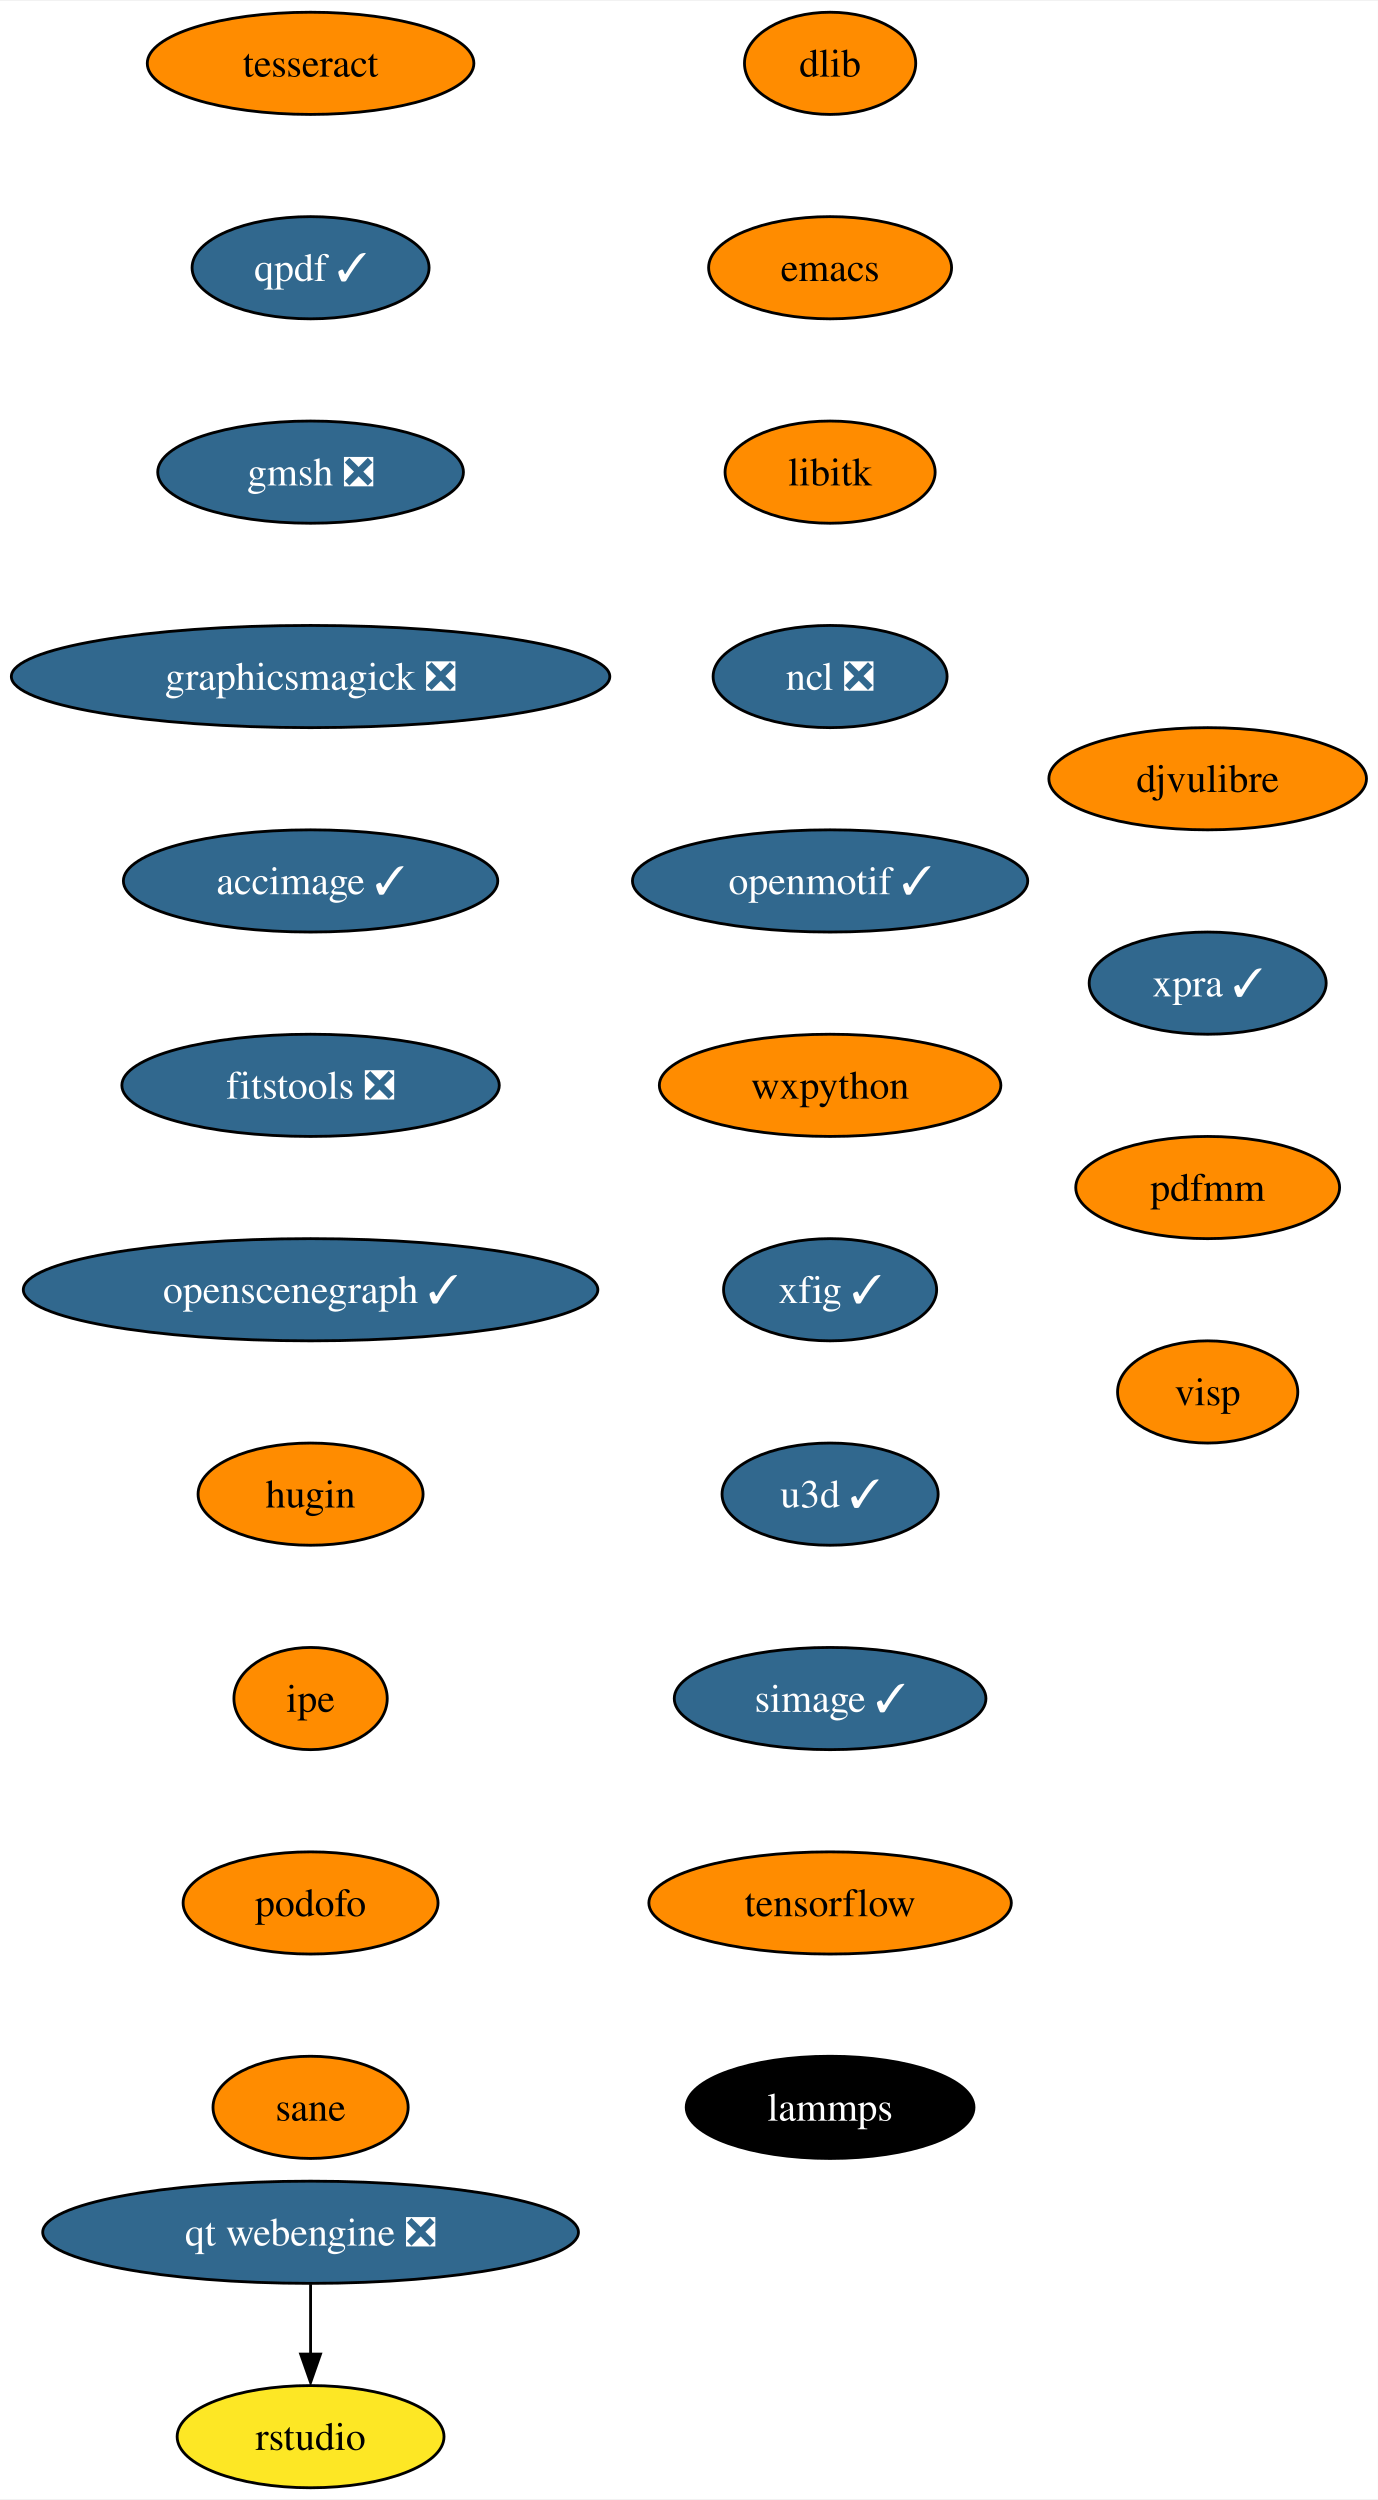
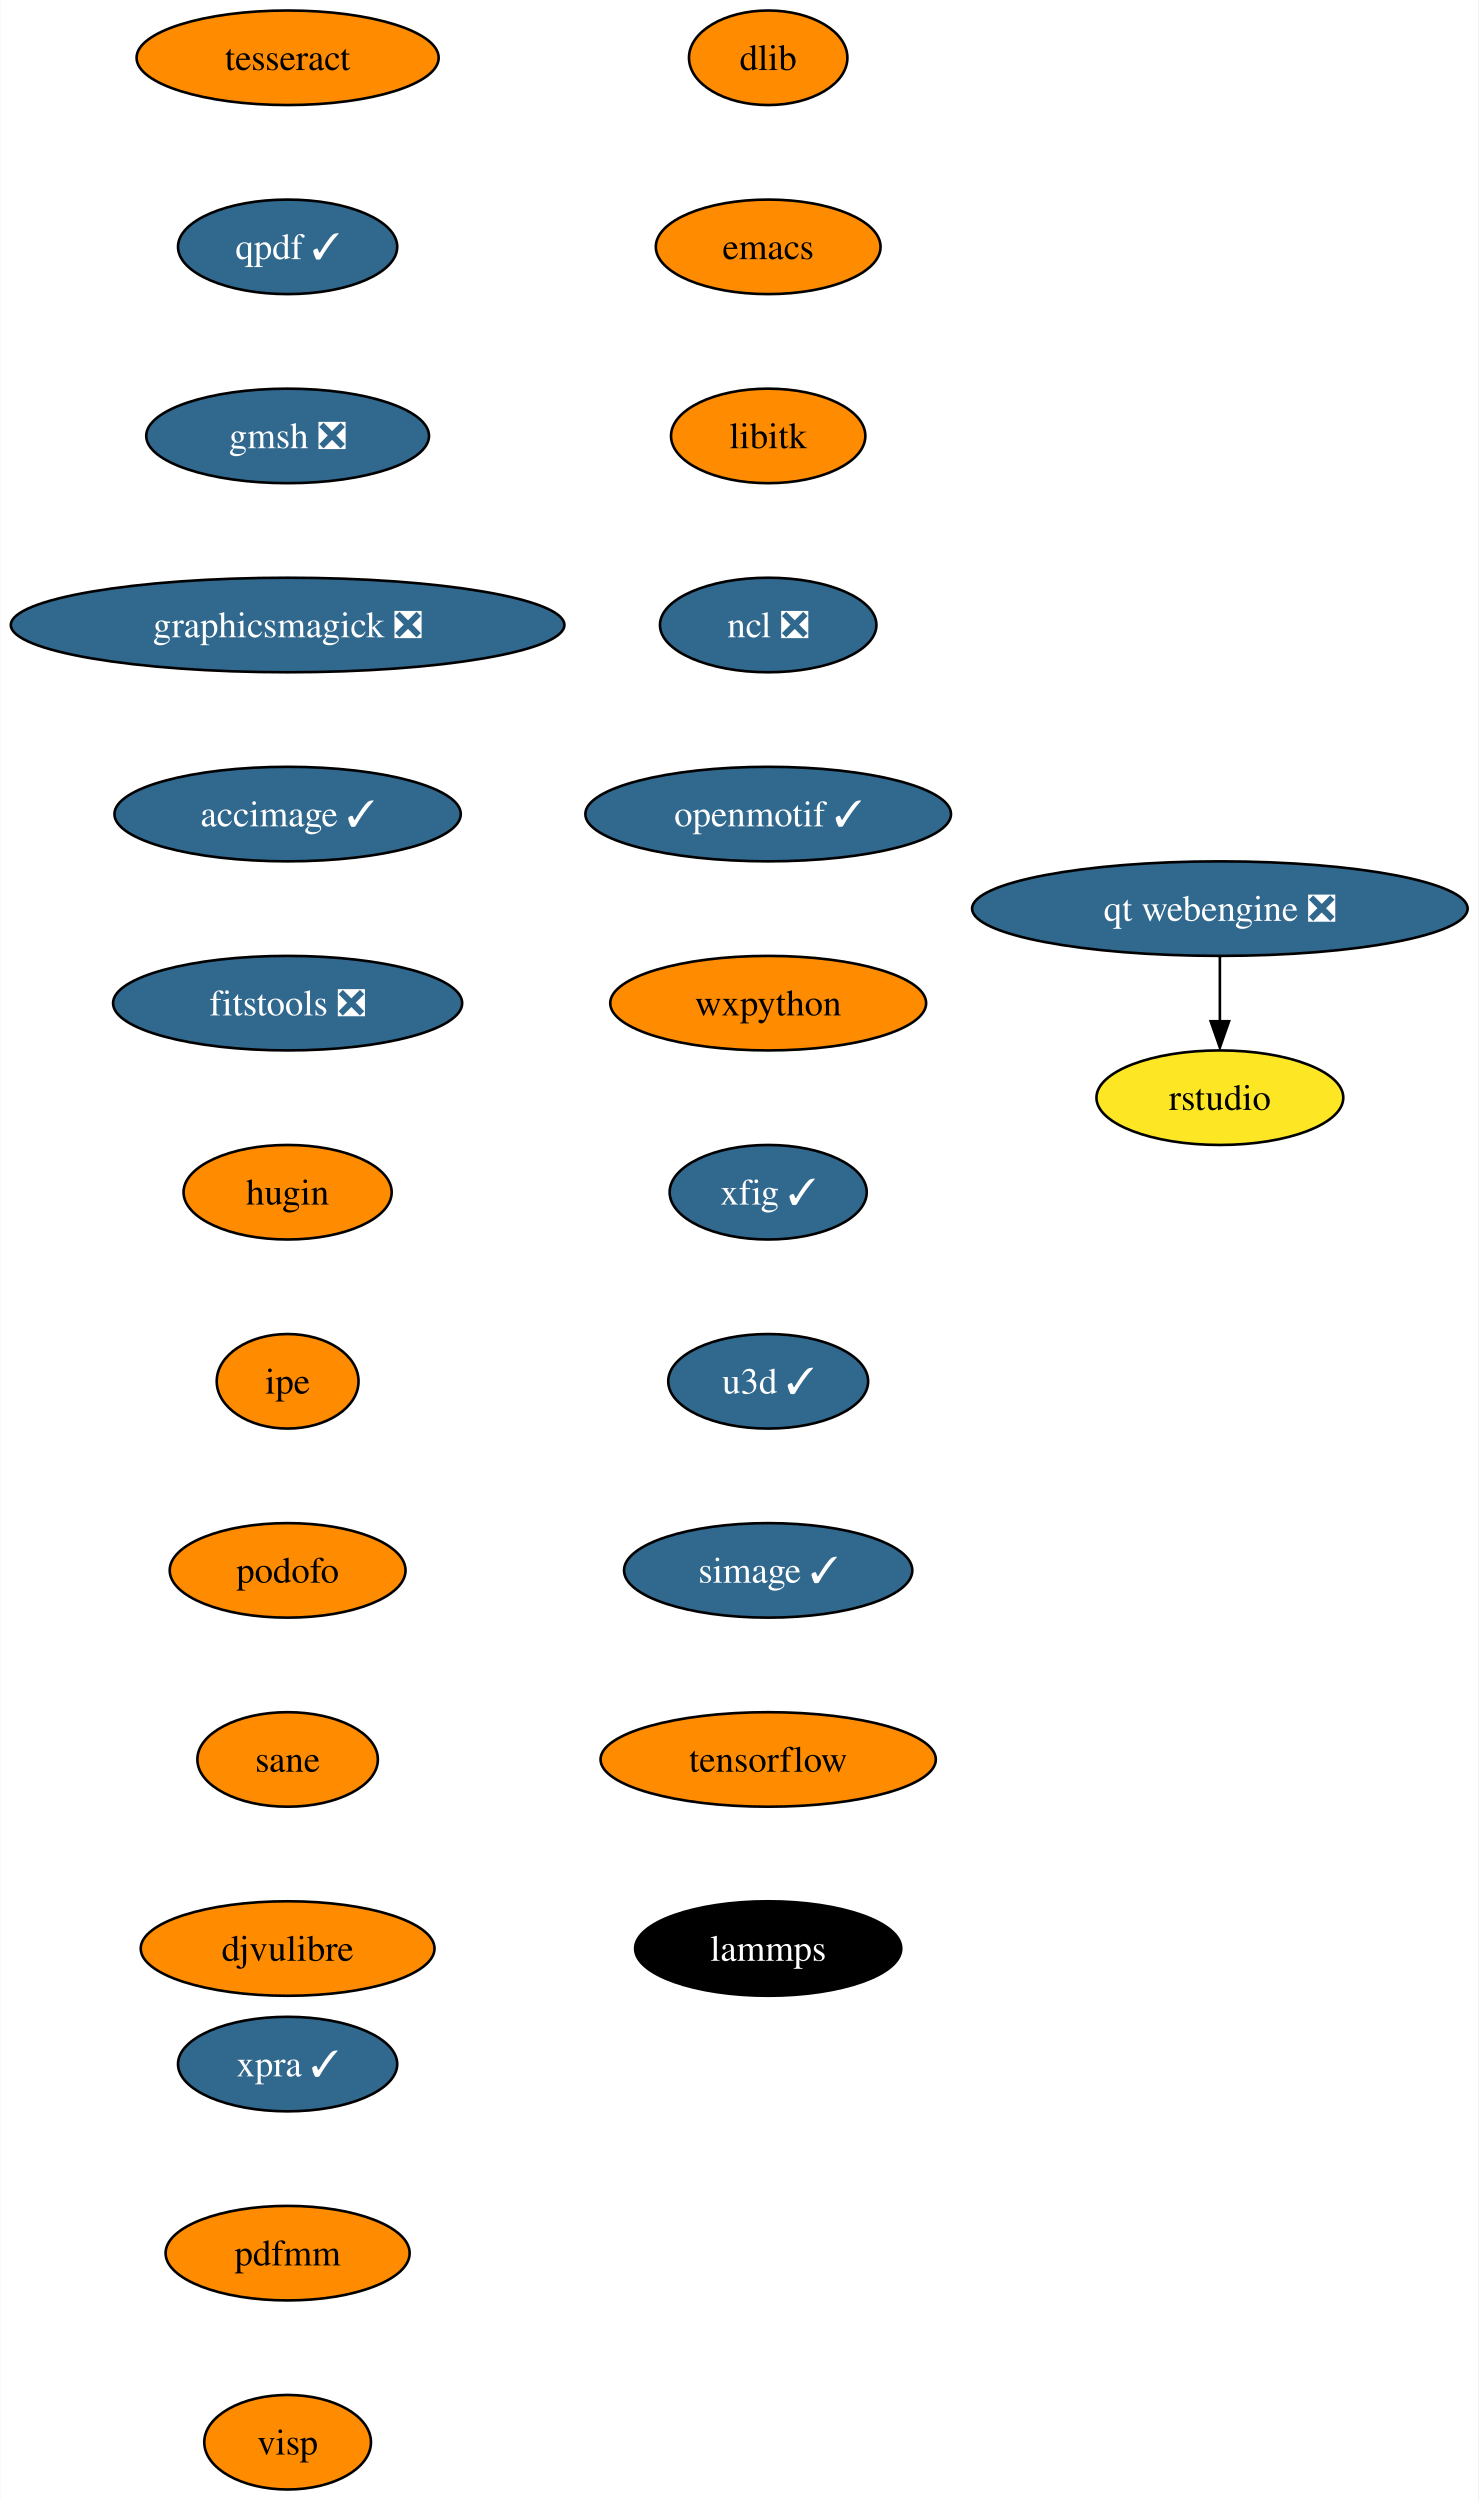
- <svg xmlns="http://www.w3.org/2000/svg" xmlns:xlink="http://www.w3.org/1999/xlink" width="485pt" height="880pt" viewBox="0.00 0.00 485.34 880.00">
-   <g id="graph0" class="graph" transform="scale(1 1) rotate(0) translate(4 876)">
-     <polygon fill="white" stroke="none" points="-4,4 -4,-876 481.34,-876 481.34,4 -4,4" />
+ <svg xmlns="http://www.w3.org/2000/svg" xmlns:xlink="http://www.w3.org/1999/xlink" width="563pt" height="952pt" viewBox="0.00 0.00 562.75 952.00">
+   <g id="graph0" class="graph" transform="scale(1 1) rotate(0) translate(4 948)">
+     <polygon fill="white" stroke="none" points="-4,4 -4,-948 558.75,-948 558.75,4 -4,4" />
    <g id="node1" class="node">
      <g id="a_node1">
        <a xlink:href="https://github.com/conda-forge/dlib-feedstock" xlink:title="dlib">
-           <ellipse fill="#ff8c00" stroke="black" cx="288.4" cy="-854" rx="30.16" ry="18" />
-           <text text-anchor="middle" x="288.4" y="-849.33" font-family="Times,serif" font-size="14.00">dlib</text>
+           <ellipse fill="#ff8c00" stroke="black" cx="288.4" cy="-926" rx="30.16" ry="18" />
+           <text text-anchor="middle" x="288.4" y="-921.33" font-family="Times,serif" font-size="14.00">dlib</text>
        </a>
      </g>
    </g>
    <g id="node2" class="node">
      <g id="a_node2">
        <a xlink:href="https://github.com/conda-forge/emacs-feedstock" xlink:title="emacs">
-           <ellipse fill="#ff8c00" stroke="black" cx="288.4" cy="-782" rx="42.79" ry="18" />
-           <text text-anchor="middle" x="288.4" y="-777.33" font-family="Times,serif" font-size="14.00">emacs</text>
+           <ellipse fill="#ff8c00" stroke="black" cx="288.4" cy="-854" rx="42.79" ry="18" />
+           <text text-anchor="middle" x="288.4" y="-849.33" font-family="Times,serif" font-size="14.00">emacs</text>
        </a>
      </g>
    </g>
    <g id="node3" class="node">
      <g id="a_node3">
        <a xlink:href="https://github.com/conda-forge/libitk-feedstock" xlink:title="libitk">
-           <ellipse fill="#ff8c00" stroke="black" cx="288.4" cy="-710" rx="37" ry="18" />
-           <text text-anchor="middle" x="288.4" y="-705.33" font-family="Times,serif" font-size="14.00">libitk</text>
+           <ellipse fill="#ff8c00" stroke="black" cx="288.4" cy="-782" rx="37" ry="18" />
+           <text text-anchor="middle" x="288.4" y="-777.33" font-family="Times,serif" font-size="14.00">libitk</text>
        </a>
      </g>
    </g>
    <g id="node4" class="node">
      <g id="a_node4">
        <a xlink:href="https://github.com/conda-forge/ncl-feedstock/pull/145" xlink:title="ncl ❎">
-           <ellipse fill="#31688e" stroke="black" cx="288.4" cy="-638" rx="41.21" ry="18" />
-           <text text-anchor="middle" x="288.4" y="-633.33" font-family="Times,serif" font-size="14.00" fill="white">ncl ❎</text>
+           <ellipse fill="#31688e" stroke="black" cx="288.4" cy="-710" rx="41.21" ry="18" />
+           <text text-anchor="middle" x="288.4" y="-705.33" font-family="Times,serif" font-size="14.00" fill="white">ncl ❎</text>
        </a>
      </g>
    </g>
    <g id="node5" class="node">
      <g id="a_node5">
        <a xlink:href="https://github.com/conda-forge/openmotif-feedstock/pull/15" xlink:title="openmotif ✓">
-           <ellipse fill="#31688e" stroke="black" cx="288.4" cy="-566" rx="69.62" ry="18" />
-           <text text-anchor="middle" x="288.4" y="-561.33" font-family="Times,serif" font-size="14.00" fill="white">openmotif ✓</text>
+           <ellipse fill="#31688e" stroke="black" cx="288.4" cy="-638" rx="69.62" ry="18" />
+           <text text-anchor="middle" x="288.4" y="-633.33" font-family="Times,serif" font-size="14.00" fill="white">openmotif ✓</text>
        </a>
      </g>
    </g>
    <g id="node6" class="node">
      <g id="a_node6">
        <a xlink:href="https://github.com/conda-forge/wxpython-feedstock" xlink:title="wxpython">
-           <ellipse fill="#ff8c00" stroke="black" cx="288.4" cy="-494" rx="60.15" ry="18" />
-           <text text-anchor="middle" x="288.4" y="-489.32" font-family="Times,serif" font-size="14.00">wxpython</text>
+           <ellipse fill="#ff8c00" stroke="black" cx="288.4" cy="-566" rx="60.15" ry="18" />
+           <text text-anchor="middle" x="288.4" y="-561.33" font-family="Times,serif" font-size="14.00">wxpython</text>
        </a>
      </g>
    </g>
    <g id="node7" class="node">
      <g id="a_node7">
        <a xlink:href="https://github.com/conda-forge/xfig-feedstock/pull/8" xlink:title="xfig ✓">
-           <ellipse fill="#31688e" stroke="black" cx="288.4" cy="-422" rx="37.53" ry="18" />
-           <text text-anchor="middle" x="288.4" y="-417.32" font-family="Times,serif" font-size="14.00" fill="white">xfig ✓</text>
+           <ellipse fill="#31688e" stroke="black" cx="288.4" cy="-494" rx="37.53" ry="18" />
+           <text text-anchor="middle" x="288.4" y="-489.32" font-family="Times,serif" font-size="14.00" fill="white">xfig ✓</text>
        </a>
      </g>
    </g>
    <g id="node8" class="node">
      <g id="a_node8">
        <a xlink:href="https://github.com/conda-forge/u3d-feedstock/pull/25" xlink:title="u3d ✓">
-           <ellipse fill="#31688e" stroke="black" cx="288.4" cy="-350" rx="38.06" ry="18" />
-           <text text-anchor="middle" x="288.4" y="-345.32" font-family="Times,serif" font-size="14.00" fill="white">u3d ✓</text>
+           <ellipse fill="#31688e" stroke="black" cx="288.4" cy="-422" rx="38.06" ry="18" />
+           <text text-anchor="middle" x="288.4" y="-417.32" font-family="Times,serif" font-size="14.00" fill="white">u3d ✓</text>
        </a>
      </g>
    </g>
    <g id="node9" class="node">
      <g id="a_node9">
        <a xlink:href="https://github.com/conda-forge/simage-feedstock/pull/14" xlink:title="simage ✓">
-           <ellipse fill="#31688e" stroke="black" cx="288.4" cy="-278" rx="54.89" ry="18" />
-           <text text-anchor="middle" x="288.4" y="-273.32" font-family="Times,serif" font-size="14.00" fill="white">simage ✓</text>
+           <ellipse fill="#31688e" stroke="black" cx="288.4" cy="-350" rx="54.89" ry="18" />
+           <text text-anchor="middle" x="288.4" y="-345.32" font-family="Times,serif" font-size="14.00" fill="white">simage ✓</text>
        </a>
      </g>
    </g>
    <g id="node10" class="node">
      <g id="a_node10">
        <a xlink:href="https://github.com/conda-forge/tensorflow-feedstock" xlink:title="tensorflow">
-           <ellipse fill="#ff8c00" stroke="black" cx="288.4" cy="-206" rx="63.84" ry="18" />
-           <text text-anchor="middle" x="288.4" y="-201.33" font-family="Times,serif" font-size="14.00">tensorflow</text>
+           <ellipse fill="#ff8c00" stroke="black" cx="288.4" cy="-278" rx="63.84" ry="18" />
+           <text text-anchor="middle" x="288.4" y="-273.32" font-family="Times,serif" font-size="14.00">tensorflow</text>
        </a>
      </g>
    </g>
    <g id="node11" class="node">
      <g id="a_node11">
        <a xlink:href="https://github.com/conda-forge/lammps-feedstock" xlink:title="lammps">
-           <ellipse fill="#000000" stroke="black" cx="288.4" cy="-134" rx="50.68" ry="18" />
-           <text text-anchor="middle" x="288.4" y="-129.32" font-family="Times,serif" font-size="14.00" fill="white">lammps</text>
+           <ellipse fill="#000000" stroke="black" cx="288.4" cy="-206" rx="50.68" ry="18" />
+           <text text-anchor="middle" x="288.4" y="-201.32" font-family="Times,serif" font-size="14.00" fill="white">lammps</text>
        </a>
      </g>
    </g>
    <g id="node12" class="node">
      <g id="a_node12">
        <a xlink:href="https://github.com/conda-forge/tesseract-feedstock" xlink:title="tesseract">
-           <ellipse fill="#ff8c00" stroke="black" cx="105.4" cy="-854" rx="57.52" ry="18" />
-           <text text-anchor="middle" x="105.4" y="-849.33" font-family="Times,serif" font-size="14.00">tesseract</text>
+           <ellipse fill="#ff8c00" stroke="black" cx="105.4" cy="-926" rx="57.52" ry="18" />
+           <text text-anchor="middle" x="105.4" y="-921.33" font-family="Times,serif" font-size="14.00">tesseract</text>
        </a>
      </g>
    </g>
    <g id="node13" class="node">
      <g id="a_node13">
        <a xlink:href="https://github.com/conda-forge/qpdf-feedstock/pull/35" xlink:title="qpdf ✓">
-           <ellipse fill="#31688e" stroke="black" cx="105.4" cy="-782" rx="41.74" ry="18" />
-           <text text-anchor="middle" x="105.4" y="-777.33" font-family="Times,serif" font-size="14.00" fill="white">qpdf ✓</text>
+           <ellipse fill="#31688e" stroke="black" cx="105.4" cy="-854" rx="41.74" ry="18" />
+           <text text-anchor="middle" x="105.4" y="-849.33" font-family="Times,serif" font-size="14.00" fill="white">qpdf ✓</text>
        </a>
      </g>
    </g>
    <g id="node14" class="node">
      <g id="a_node14">
        <a xlink:href="https://github.com/conda-forge/gmsh-feedstock/pull/79" xlink:title="gmsh ❎">
-           <ellipse fill="#31688e" stroke="black" cx="105.4" cy="-710" rx="53.84" ry="18" />
-           <text text-anchor="middle" x="105.4" y="-705.33" font-family="Times,serif" font-size="14.00" fill="white">gmsh ❎</text>
+           <ellipse fill="#31688e" stroke="black" cx="105.4" cy="-782" rx="53.84" ry="18" />
+           <text text-anchor="middle" x="105.4" y="-777.33" font-family="Times,serif" font-size="14.00" fill="white">gmsh ❎</text>
        </a>
      </g>
    </g>
    <g id="node15" class="node">
      <g id="a_node15">
        <a xlink:href="https://github.com/conda-forge/graphicsmagick-feedstock/pull/29" xlink:title="graphicsmagick ❎">
-           <ellipse fill="#31688e" stroke="black" cx="105.4" cy="-638" rx="105.4" ry="18" />
-           <text text-anchor="middle" x="105.4" y="-633.33" font-family="Times,serif" font-size="14.00" fill="white">graphicsmagick ❎</text>
+           <ellipse fill="#31688e" stroke="black" cx="105.4" cy="-710" rx="105.4" ry="18" />
+           <text text-anchor="middle" x="105.4" y="-705.33" font-family="Times,serif" font-size="14.00" fill="white">graphicsmagick ❎</text>
        </a>
      </g>
    </g>
    <g id="node16" class="node">
      <g id="a_node16">
        <a xlink:href="https://github.com/conda-forge/accimage-feedstock/pull/14" xlink:title="accimage ✓">
-           <ellipse fill="#31688e" stroke="black" cx="105.4" cy="-566" rx="65.94" ry="18" />
-           <text text-anchor="middle" x="105.4" y="-561.33" font-family="Times,serif" font-size="14.00" fill="white">accimage ✓</text>
+           <ellipse fill="#31688e" stroke="black" cx="105.4" cy="-638" rx="65.94" ry="18" />
+           <text text-anchor="middle" x="105.4" y="-633.33" font-family="Times,serif" font-size="14.00" fill="white">accimage ✓</text>
        </a>
      </g>
    </g>
    <g id="node17" class="node">
      <g id="a_node17">
        <a xlink:href="https://github.com/conda-forge/fitstools-feedstock/pull/6" xlink:title="fitstools ❎">
-           <ellipse fill="#31688e" stroke="black" cx="105.4" cy="-494" rx="66.47" ry="18" />
-           <text text-anchor="middle" x="105.4" y="-489.32" font-family="Times,serif" font-size="14.00" fill="white">fitstools ❎</text>
+           <ellipse fill="#31688e" stroke="black" cx="105.4" cy="-566" rx="66.47" ry="18" />
+           <text text-anchor="middle" x="105.4" y="-561.33" font-family="Times,serif" font-size="14.00" fill="white">fitstools ❎</text>
        </a>
      </g>
    </g>
    <g id="node18" class="node">
      <g id="a_node18">
-         <a xlink:href="https://github.com/conda-forge/openscenegraph-feedstock/pull/33" xlink:title="openscenegraph ✓">
-           <ellipse fill="#31688e" stroke="black" cx="105.4" cy="-422" rx="101.19" ry="18" />
-           <text text-anchor="middle" x="105.4" y="-417.32" font-family="Times,serif" font-size="14.00" fill="white">openscenegraph ✓</text>
+         <a xlink:href="https://github.com/conda-forge/hugin-feedstock" xlink:title="hugin">
+           <ellipse fill="#ff8c00" stroke="black" cx="105.4" cy="-494" rx="39.63" ry="18" />
+           <text text-anchor="middle" x="105.4" y="-489.32" font-family="Times,serif" font-size="14.00">hugin</text>
        </a>
      </g>
    </g>
    <g id="node19" class="node">
      <g id="a_node19">
-         <a xlink:href="https://github.com/conda-forge/hugin-feedstock" xlink:title="hugin">
-           <ellipse fill="#ff8c00" stroke="black" cx="105.4" cy="-350" rx="39.63" ry="18" />
-           <text text-anchor="middle" x="105.4" y="-345.32" font-family="Times,serif" font-size="14.00">hugin</text>
+         <a xlink:href="https://github.com/conda-forge/ipe-feedstock" xlink:title="ipe">
+           <ellipse fill="#ff8c00" stroke="black" cx="105.4" cy="-422" rx="27" ry="18" />
+           <text text-anchor="middle" x="105.4" y="-417.32" font-family="Times,serif" font-size="14.00">ipe</text>
        </a>
      </g>
    </g>
    <g id="node20" class="node">
      <g id="a_node20">
-         <a xlink:href="https://github.com/conda-forge/ipe-feedstock" xlink:title="ipe">
-           <ellipse fill="#ff8c00" stroke="black" cx="105.4" cy="-278" rx="27" ry="18" />
-           <text text-anchor="middle" x="105.4" y="-273.32" font-family="Times,serif" font-size="14.00">ipe</text>
+         <a xlink:href="https://github.com/conda-forge/podofo-feedstock" xlink:title="podofo">
+           <ellipse fill="#ff8c00" stroke="black" cx="105.4" cy="-350" rx="44.9" ry="18" />
+           <text text-anchor="middle" x="105.4" y="-345.32" font-family="Times,serif" font-size="14.00">podofo</text>
        </a>
      </g>
    </g>
    <g id="node21" class="node">
      <g id="a_node21">
-         <a xlink:href="https://github.com/conda-forge/podofo-feedstock" xlink:title="podofo">
-           <ellipse fill="#ff8c00" stroke="black" cx="105.4" cy="-206" rx="44.9" ry="18" />
-           <text text-anchor="middle" x="105.4" y="-201.33" font-family="Times,serif" font-size="14.00">podofo</text>
+         <a xlink:href="https://github.com/conda-forge/sane-feedstock" xlink:title="sane">
+           <ellipse fill="#ff8c00" stroke="black" cx="105.4" cy="-278" rx="34.37" ry="18" />
+           <text text-anchor="middle" x="105.4" y="-273.32" font-family="Times,serif" font-size="14.00">sane</text>
        </a>
      </g>
    </g>
    <g id="node22" class="node">
      <g id="a_node22">
-         <a xlink:href="https://github.com/conda-forge/sane-feedstock" xlink:title="sane">
-           <ellipse fill="#ff8c00" stroke="black" cx="105.4" cy="-134" rx="34.37" ry="18" />
-           <text text-anchor="middle" x="105.4" y="-129.32" font-family="Times,serif" font-size="14.00">sane</text>
+         <a xlink:href="https://github.com/conda-forge/djvulibre-feedstock" xlink:title="djvulibre">
+           <ellipse fill="#ff8c00" stroke="black" cx="105.4" cy="-206" rx="55.94" ry="18" />
+           <text text-anchor="middle" x="105.4" y="-201.32" font-family="Times,serif" font-size="14.00">djvulibre</text>
        </a>
      </g>
    </g>
    <g id="node23" class="node">
      <g id="a_node23">
-         <a xlink:href="https://github.com/conda-forge/djvulibre-feedstock" xlink:title="djvulibre">
-           <ellipse fill="#ff8c00" stroke="black" cx="421.4" cy="-602" rx="55.94" ry="18" />
-           <text text-anchor="middle" x="421.4" y="-597.33" font-family="Times,serif" font-size="14.00">djvulibre</text>
+         <a xlink:href="https://github.com/conda-forge/qt-webengine-feedstock/pull/40" xlink:title="qt webengine ❎">
+           <ellipse fill="#31688e" stroke="black" cx="460.4" cy="-602" rx="94.35" ry="18" />
+           <text text-anchor="middle" x="460.4" y="-597.33" font-family="Times,serif" font-size="14.00" fill="white">qt webengine ❎</text>
        </a>
      </g>
    </g>
    <g id="node24" class="node">
      <g id="a_node24">
+         <a xlink:href="https://github.com/conda-forge/rstudio-feedstock" xlink:title="rstudio">
+           <ellipse fill="#fde725" stroke="black" cx="460.4" cy="-530" rx="47" ry="18" />
+           <text text-anchor="middle" x="460.4" y="-525.33" font-family="Times,serif" font-size="14.00">rstudio</text>
+         </a>
+       </g>
+     </g>
+     <g id="edge21" class="edge">
+       <path fill="none" stroke="black" d="M460.4,-583.7C460.4,-576.24 460.4,-567.32 460.4,-558.97" />
+       <polygon fill="black" stroke="black" points="463.9,-559.1 460.4,-549.1 456.9,-559.1 463.9,-559.1" />
+     </g>
+     <g id="node25" class="node">
+       <g id="a_node25">
        <a xlink:href="https://github.com/conda-forge/xpra-feedstock/pull/28" xlink:title="xpra ✓">
-           <ellipse fill="#31688e" stroke="black" cx="421.4" cy="-530" rx="41.74" ry="18" />
-           <text text-anchor="middle" x="421.4" y="-525.33" font-family="Times,serif" font-size="14.00" fill="white">xpra ✓</text>
+           <ellipse fill="#31688e" stroke="black" cx="105.4" cy="-162" rx="41.74" ry="18" />
+           <text text-anchor="middle" x="105.4" y="-157.32" font-family="Times,serif" font-size="14.00" fill="white">xpra ✓</text>
+         </a>
+       </g>
+     </g>
+     <g id="node26" class="node">
+       <g id="a_node26">
+         <a xlink:href="https://github.com/conda-forge/pdfmm-feedstock" xlink:title="pdfmm">
+           <ellipse fill="#ff8c00" stroke="black" cx="105.4" cy="-90" rx="46.47" ry="18" />
+           <text text-anchor="middle" x="105.4" y="-85.33" font-family="Times,serif" font-size="14.00">pdfmm</text>
        </a>
      </g>
    </g>
    <g id="node27" class="node">
      <g id="a_node27">
-         <a xlink:href="https://github.com/conda-forge/pdfmm-feedstock" xlink:title="pdfmm">
-           <ellipse fill="#ff8c00" stroke="black" cx="421.4" cy="-458" rx="46.47" ry="18" />
-           <text text-anchor="middle" x="421.4" y="-453.32" font-family="Times,serif" font-size="14.00">pdfmm</text>
-         </a>
-       </g>
-     </g>
-     <g id="node25" class="node">
-       <g id="a_node25">
-         <a xlink:href="https://github.com/conda-forge/qt-webengine-feedstock/pull/40" xlink:title="qt webengine ❎">
-           <ellipse fill="#31688e" stroke="black" cx="105.4" cy="-90" rx="94.35" ry="18" />
-           <text text-anchor="middle" x="105.4" y="-85.33" font-family="Times,serif" font-size="14.00" fill="white">qt webengine ❎</text>
-         </a>
-       </g>
-     </g>
-     <g id="node26" class="node">
-       <g id="a_node26">
-         <a xlink:href="https://github.com/conda-forge/rstudio-feedstock" xlink:title="rstudio">
-           <ellipse fill="#fde725" stroke="black" cx="105.4" cy="-18" rx="47" ry="18" />
-           <text text-anchor="middle" x="105.4" y="-13.32" font-family="Times,serif" font-size="14.00">rstudio</text>
-         </a>
-       </g>
-     </g>
-     <g id="edge22" class="edge">
-       <path fill="none" stroke="black" d="M105.4,-71.7C105.4,-64.24 105.4,-55.32 105.4,-46.97" />
-       <polygon fill="black" stroke="black" points="108.9,-47.1 105.4,-37.1 101.9,-47.1 108.9,-47.1" />
-     </g>
-     <g id="node28" class="node">
-       <g id="a_node28">
        <a xlink:href="https://github.com/conda-forge/visp-feedstock" xlink:title="visp">
-           <ellipse fill="#ff8c00" stroke="black" cx="421.4" cy="-386" rx="31.74" ry="18" />
-           <text text-anchor="middle" x="421.4" y="-381.32" font-family="Times,serif" font-size="14.00">visp</text>
+           <ellipse fill="#ff8c00" stroke="black" cx="105.4" cy="-18" rx="31.74" ry="18" />
+           <text text-anchor="middle" x="105.4" y="-13.32" font-family="Times,serif" font-size="14.00">visp</text>
        </a>
      </g>
    </g>
  </g>
</svg>
